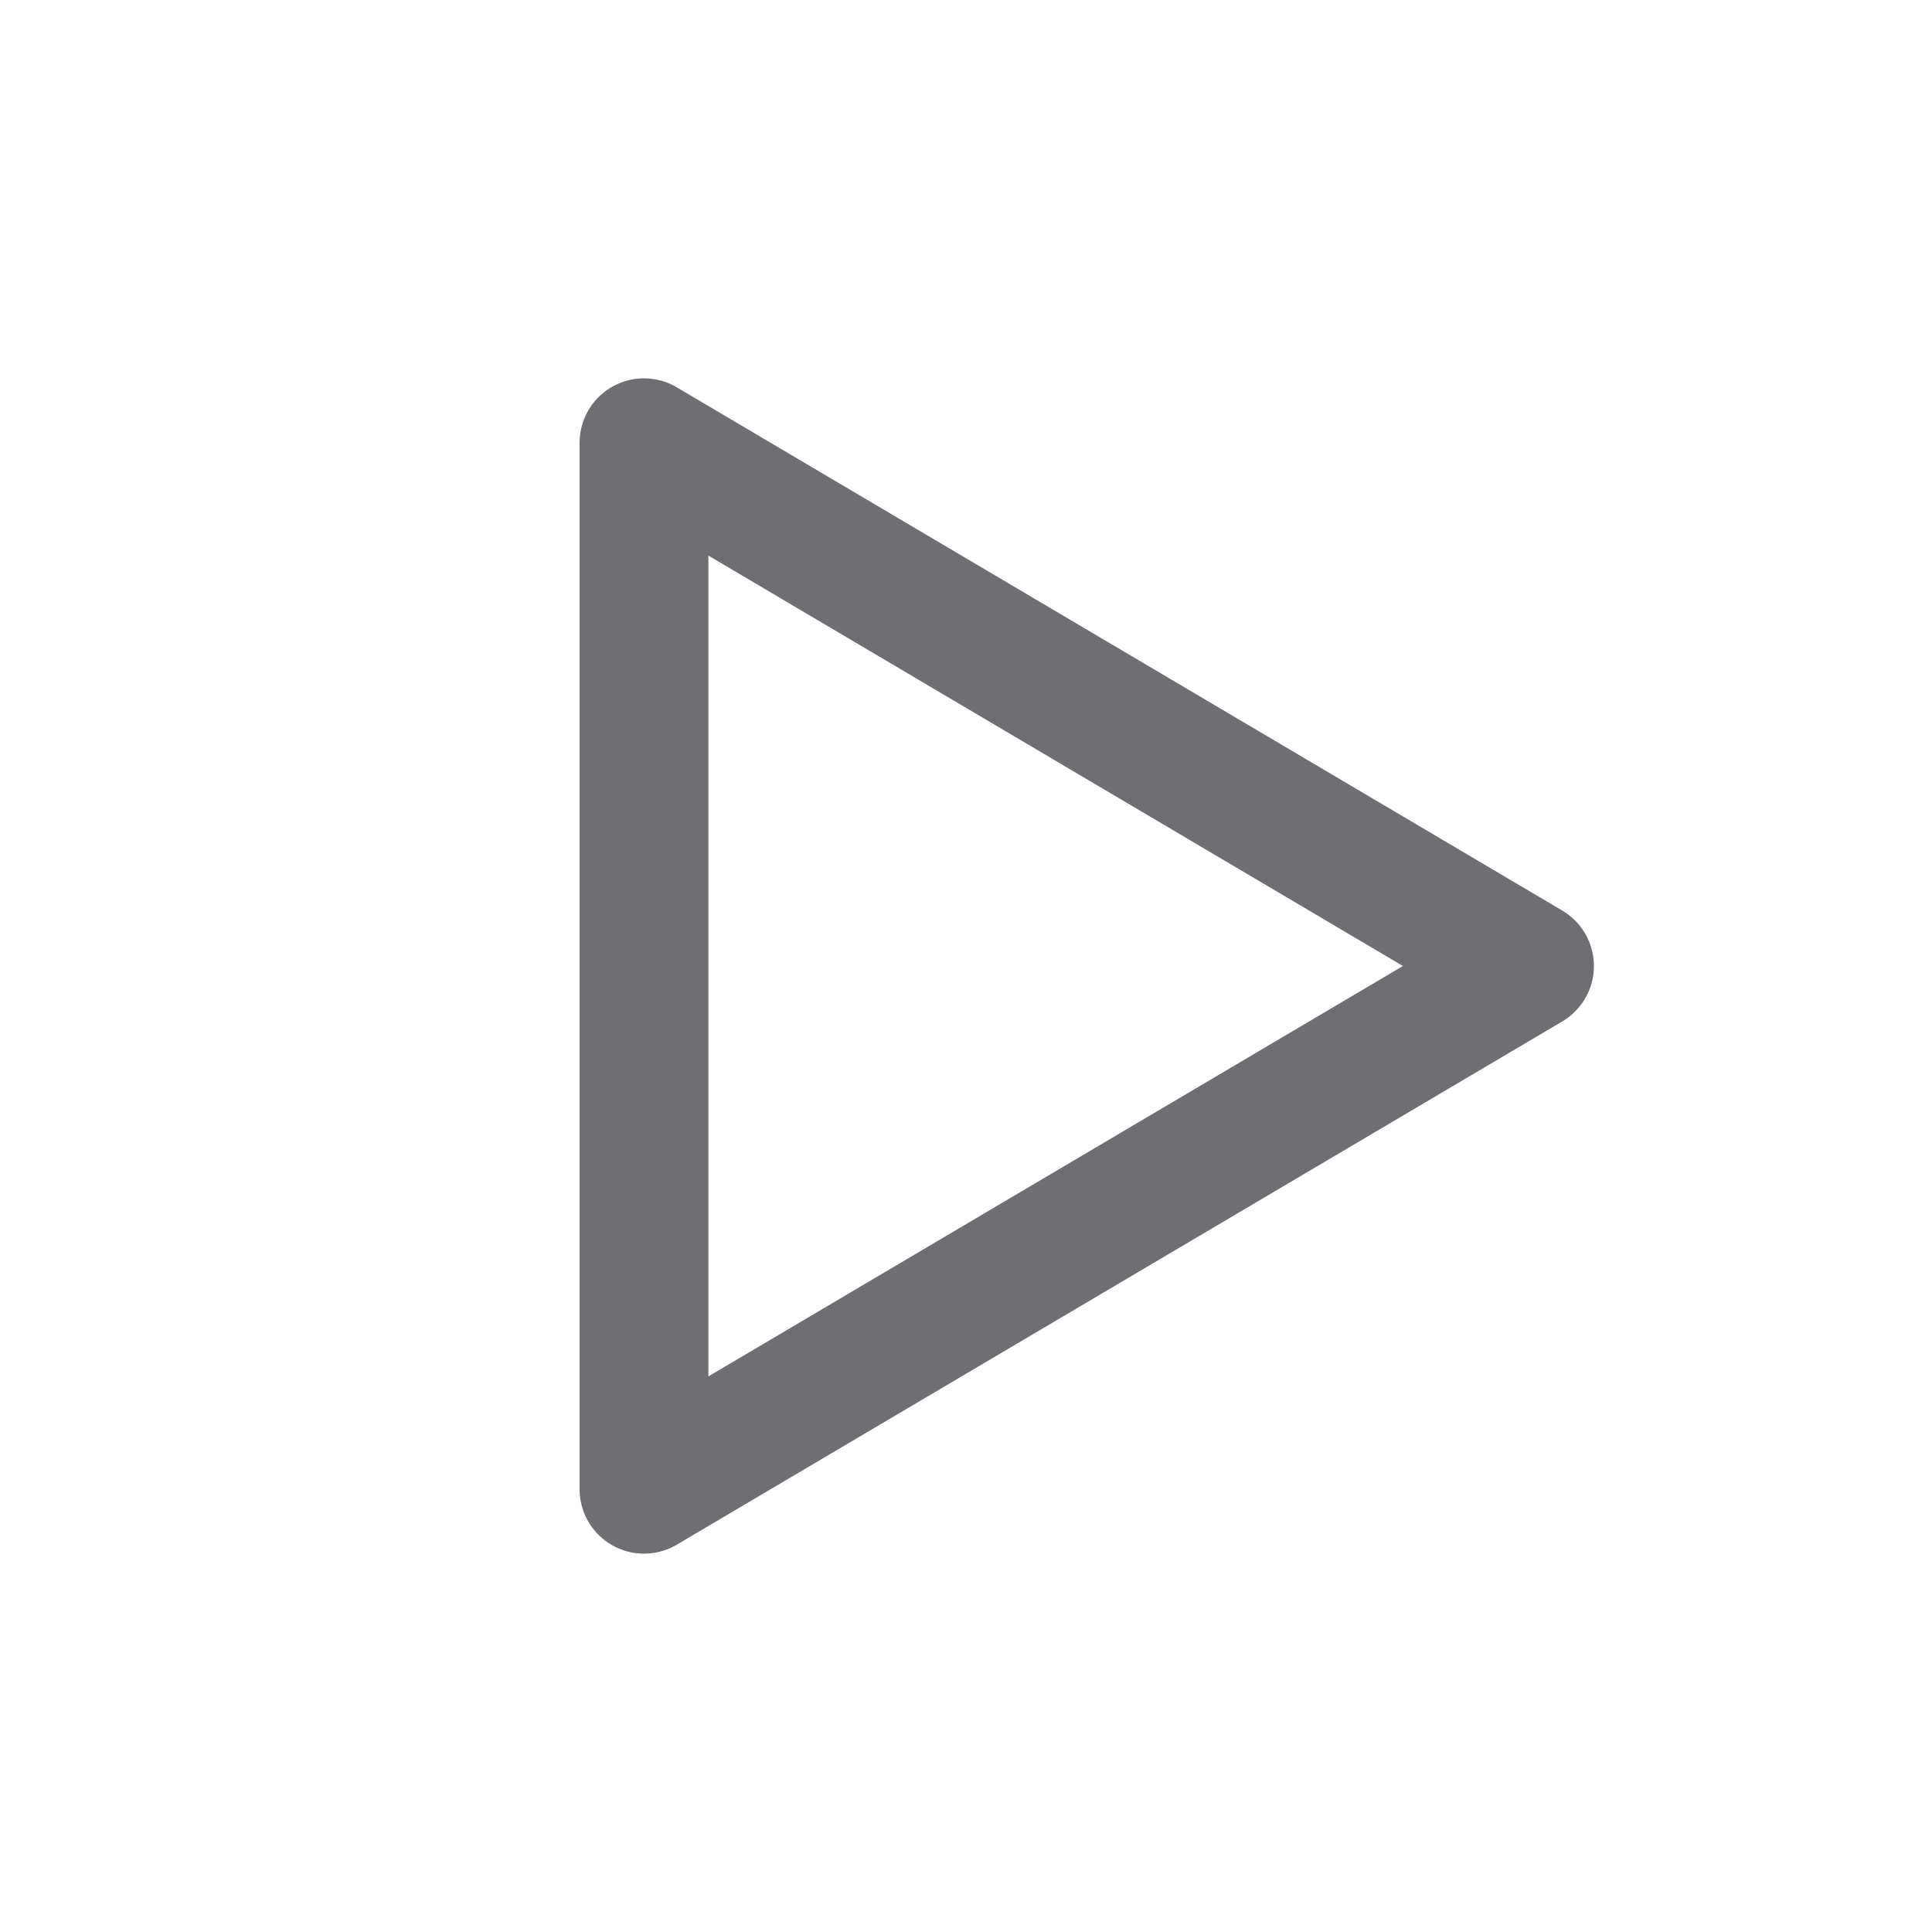
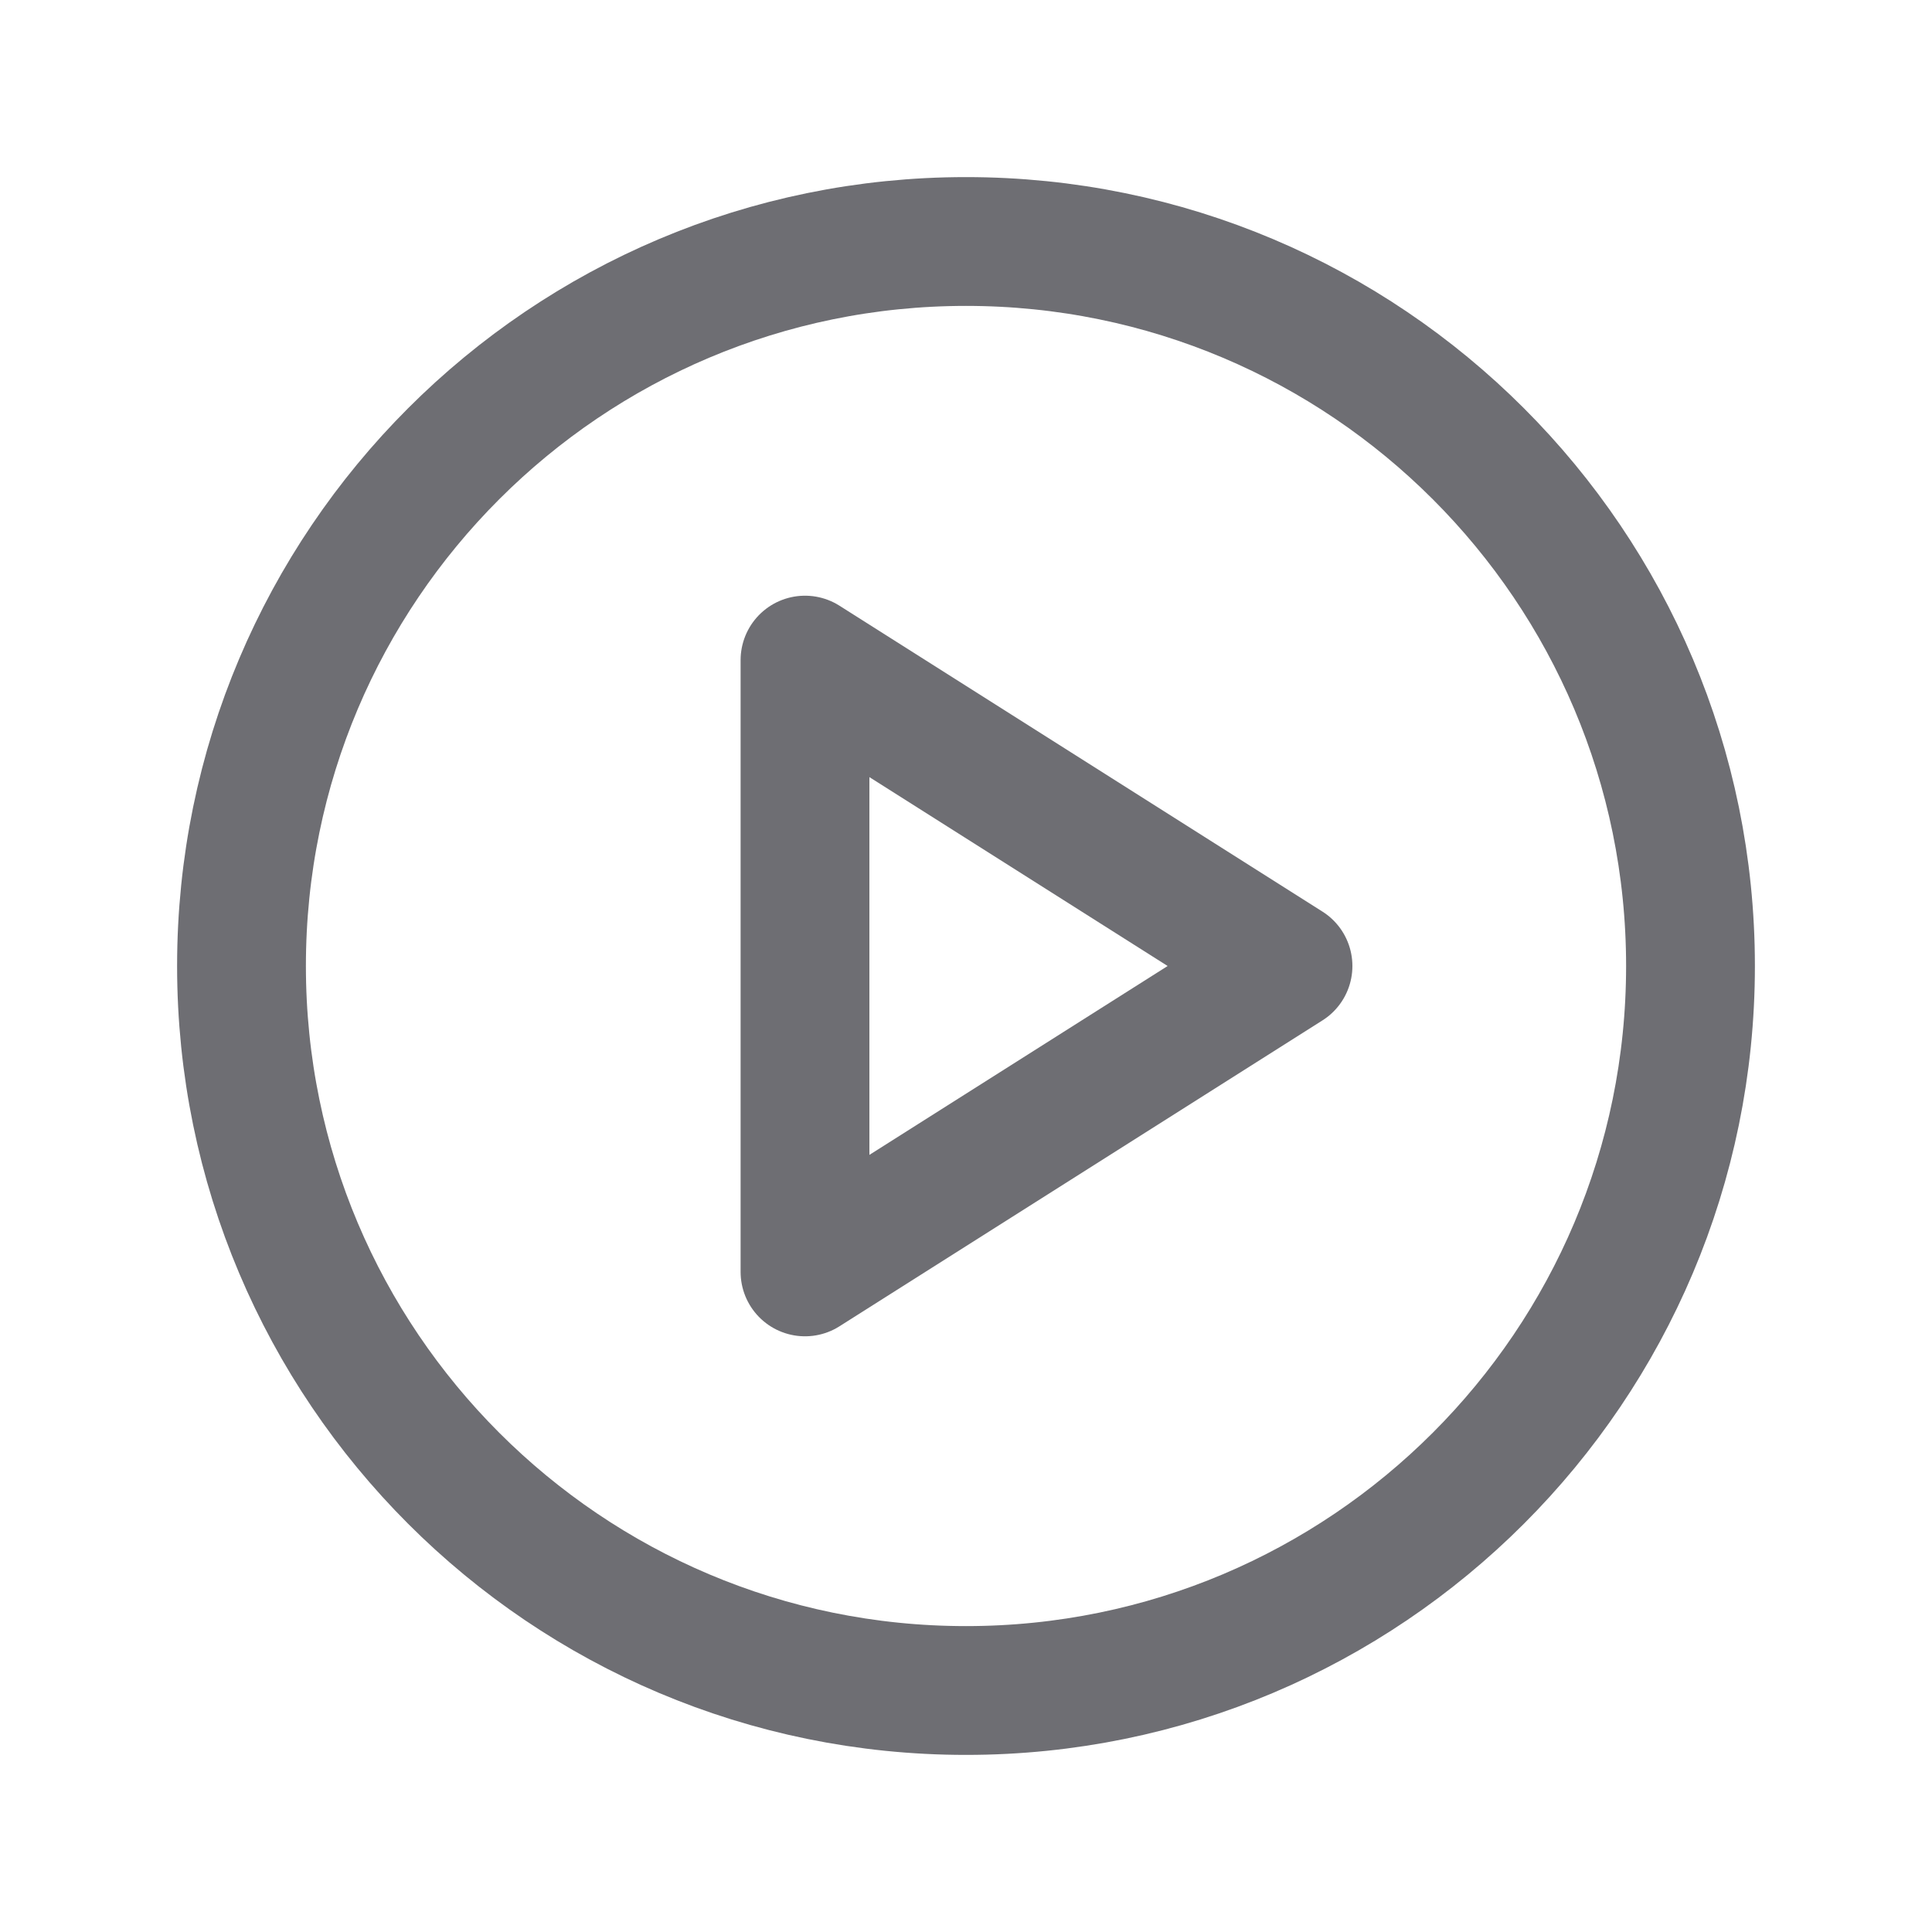
<svg xmlns="http://www.w3.org/2000/svg" viewBox="0 0 24 24" fill="none" stroke="#6E6E73" stroke-width="1.6" stroke-linecap="round" stroke-linejoin="round">
-   <path d="M8 5.5v13l11-6.5z" />
+   <circle cx="12" cy="12" r="9" />
+   <path d="M10 8.2v7.6l6-3.8z" />
</svg>
